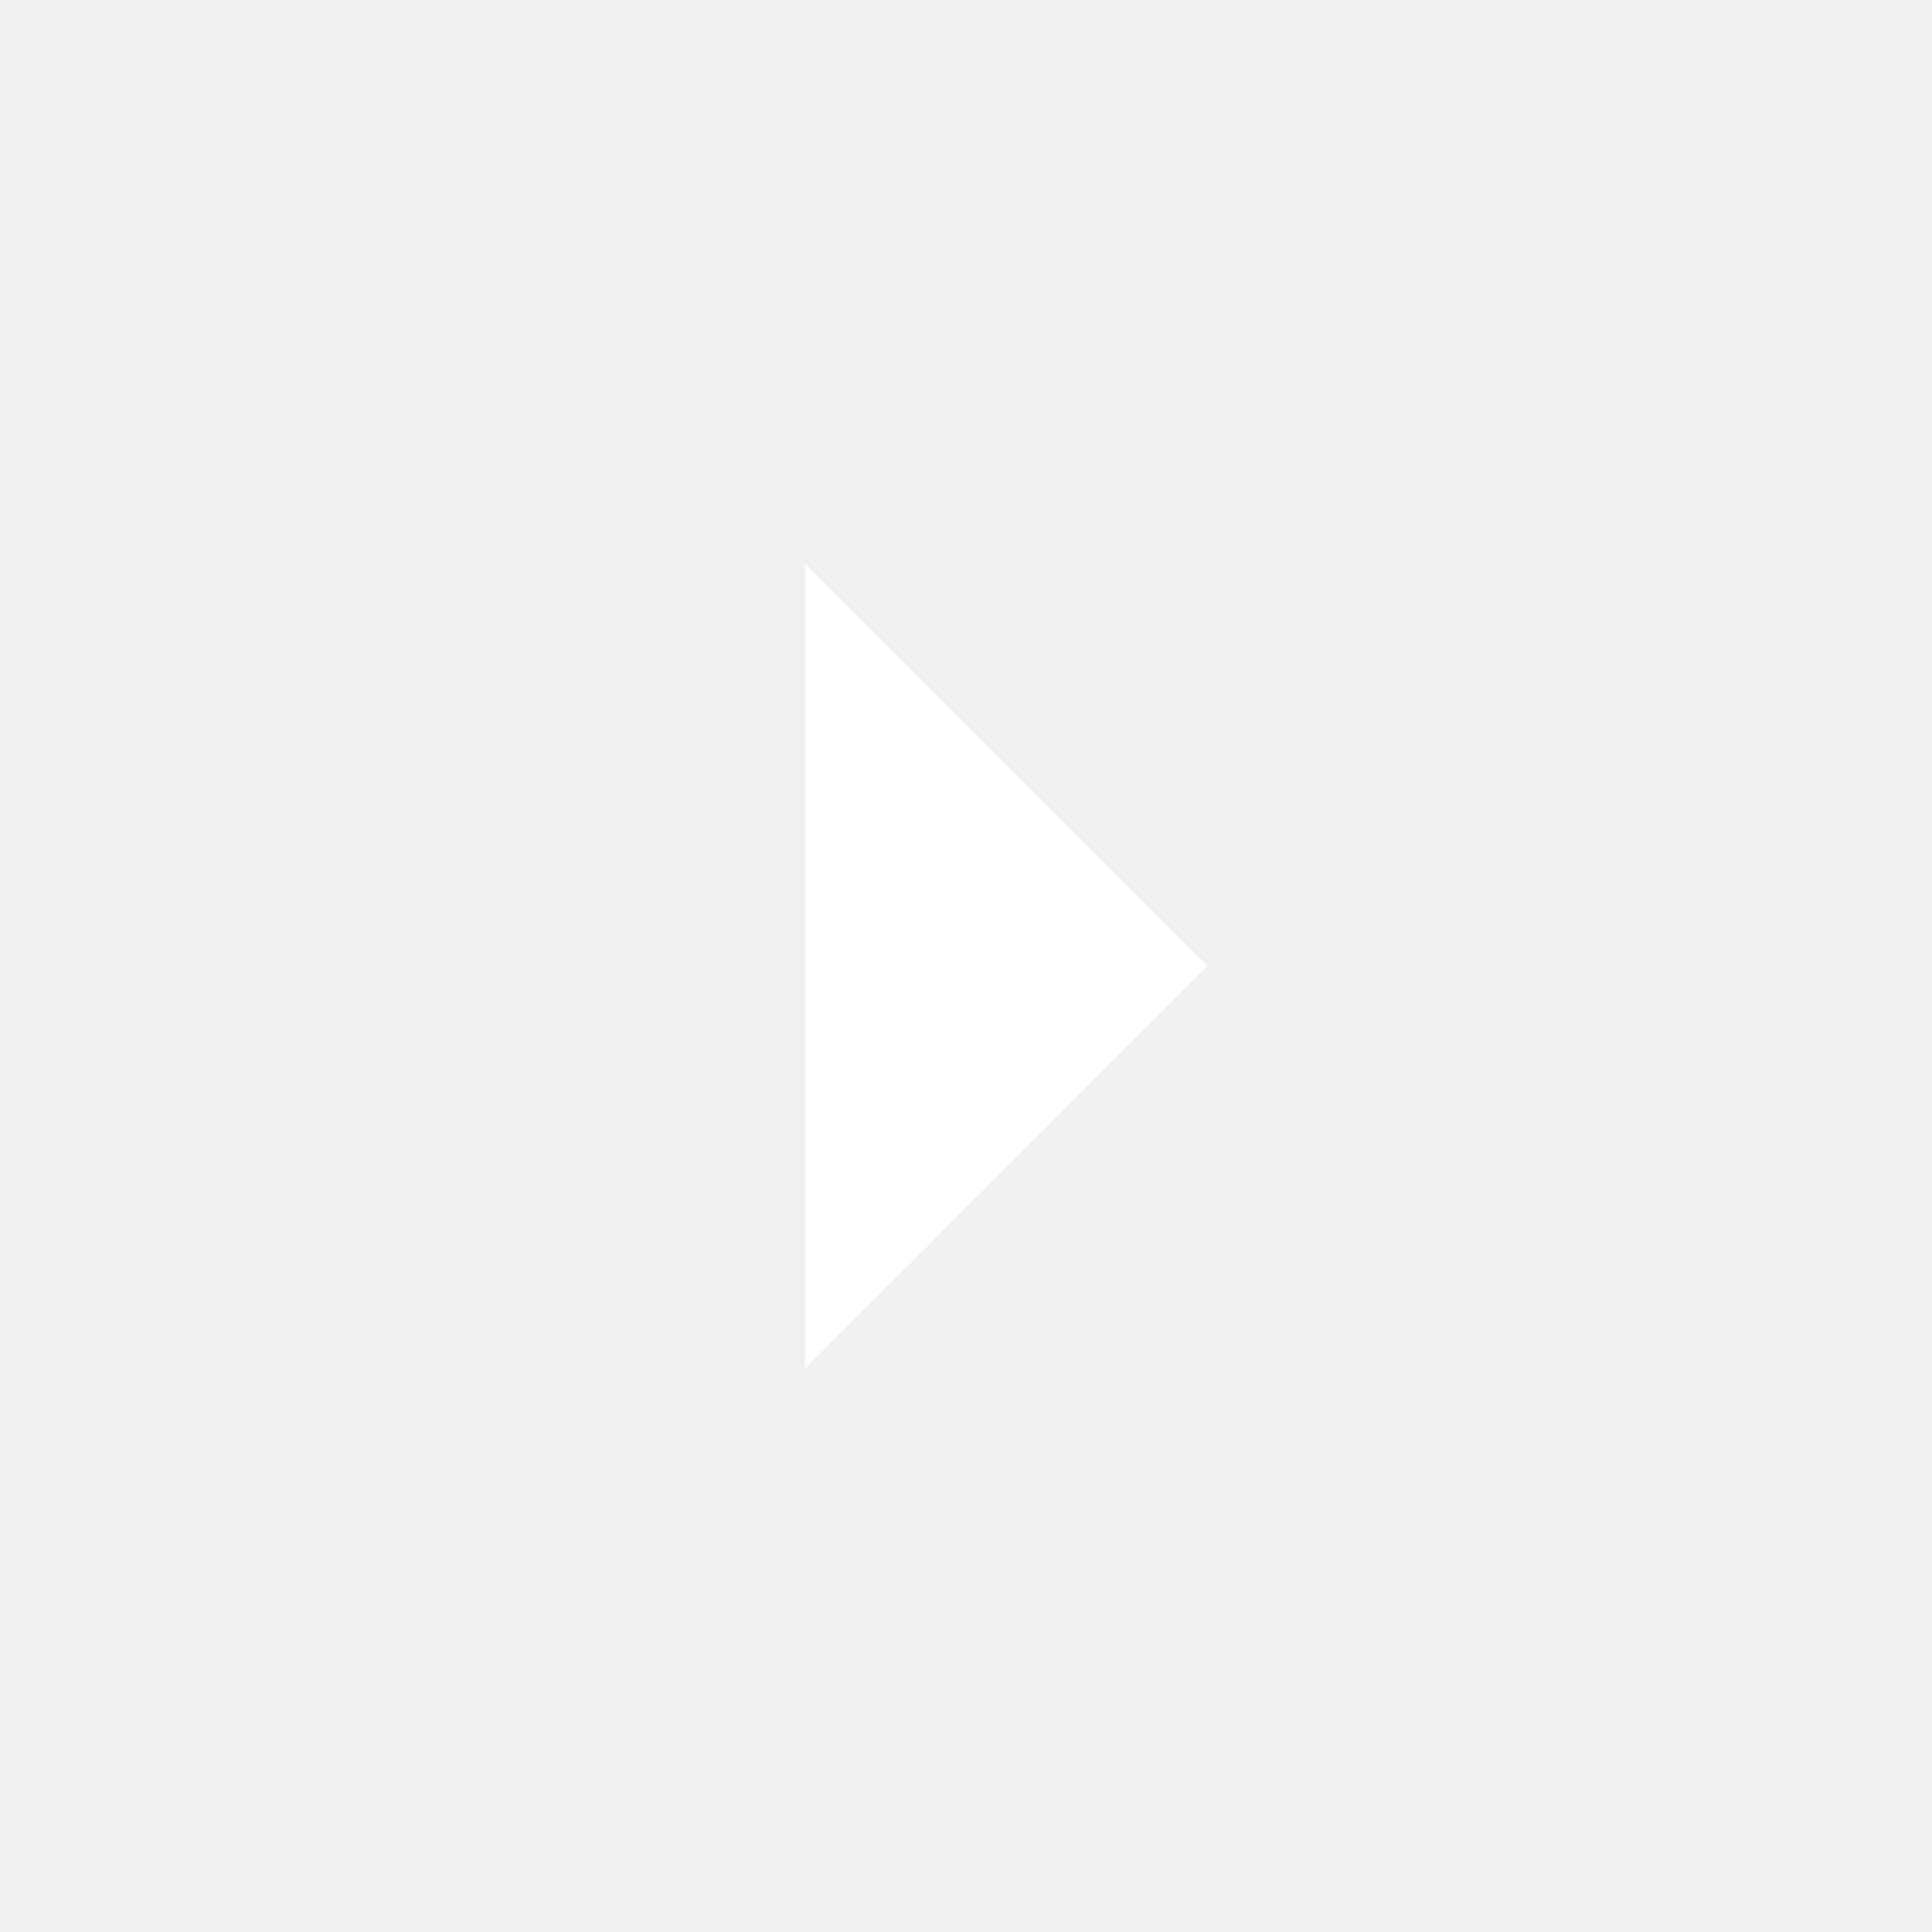
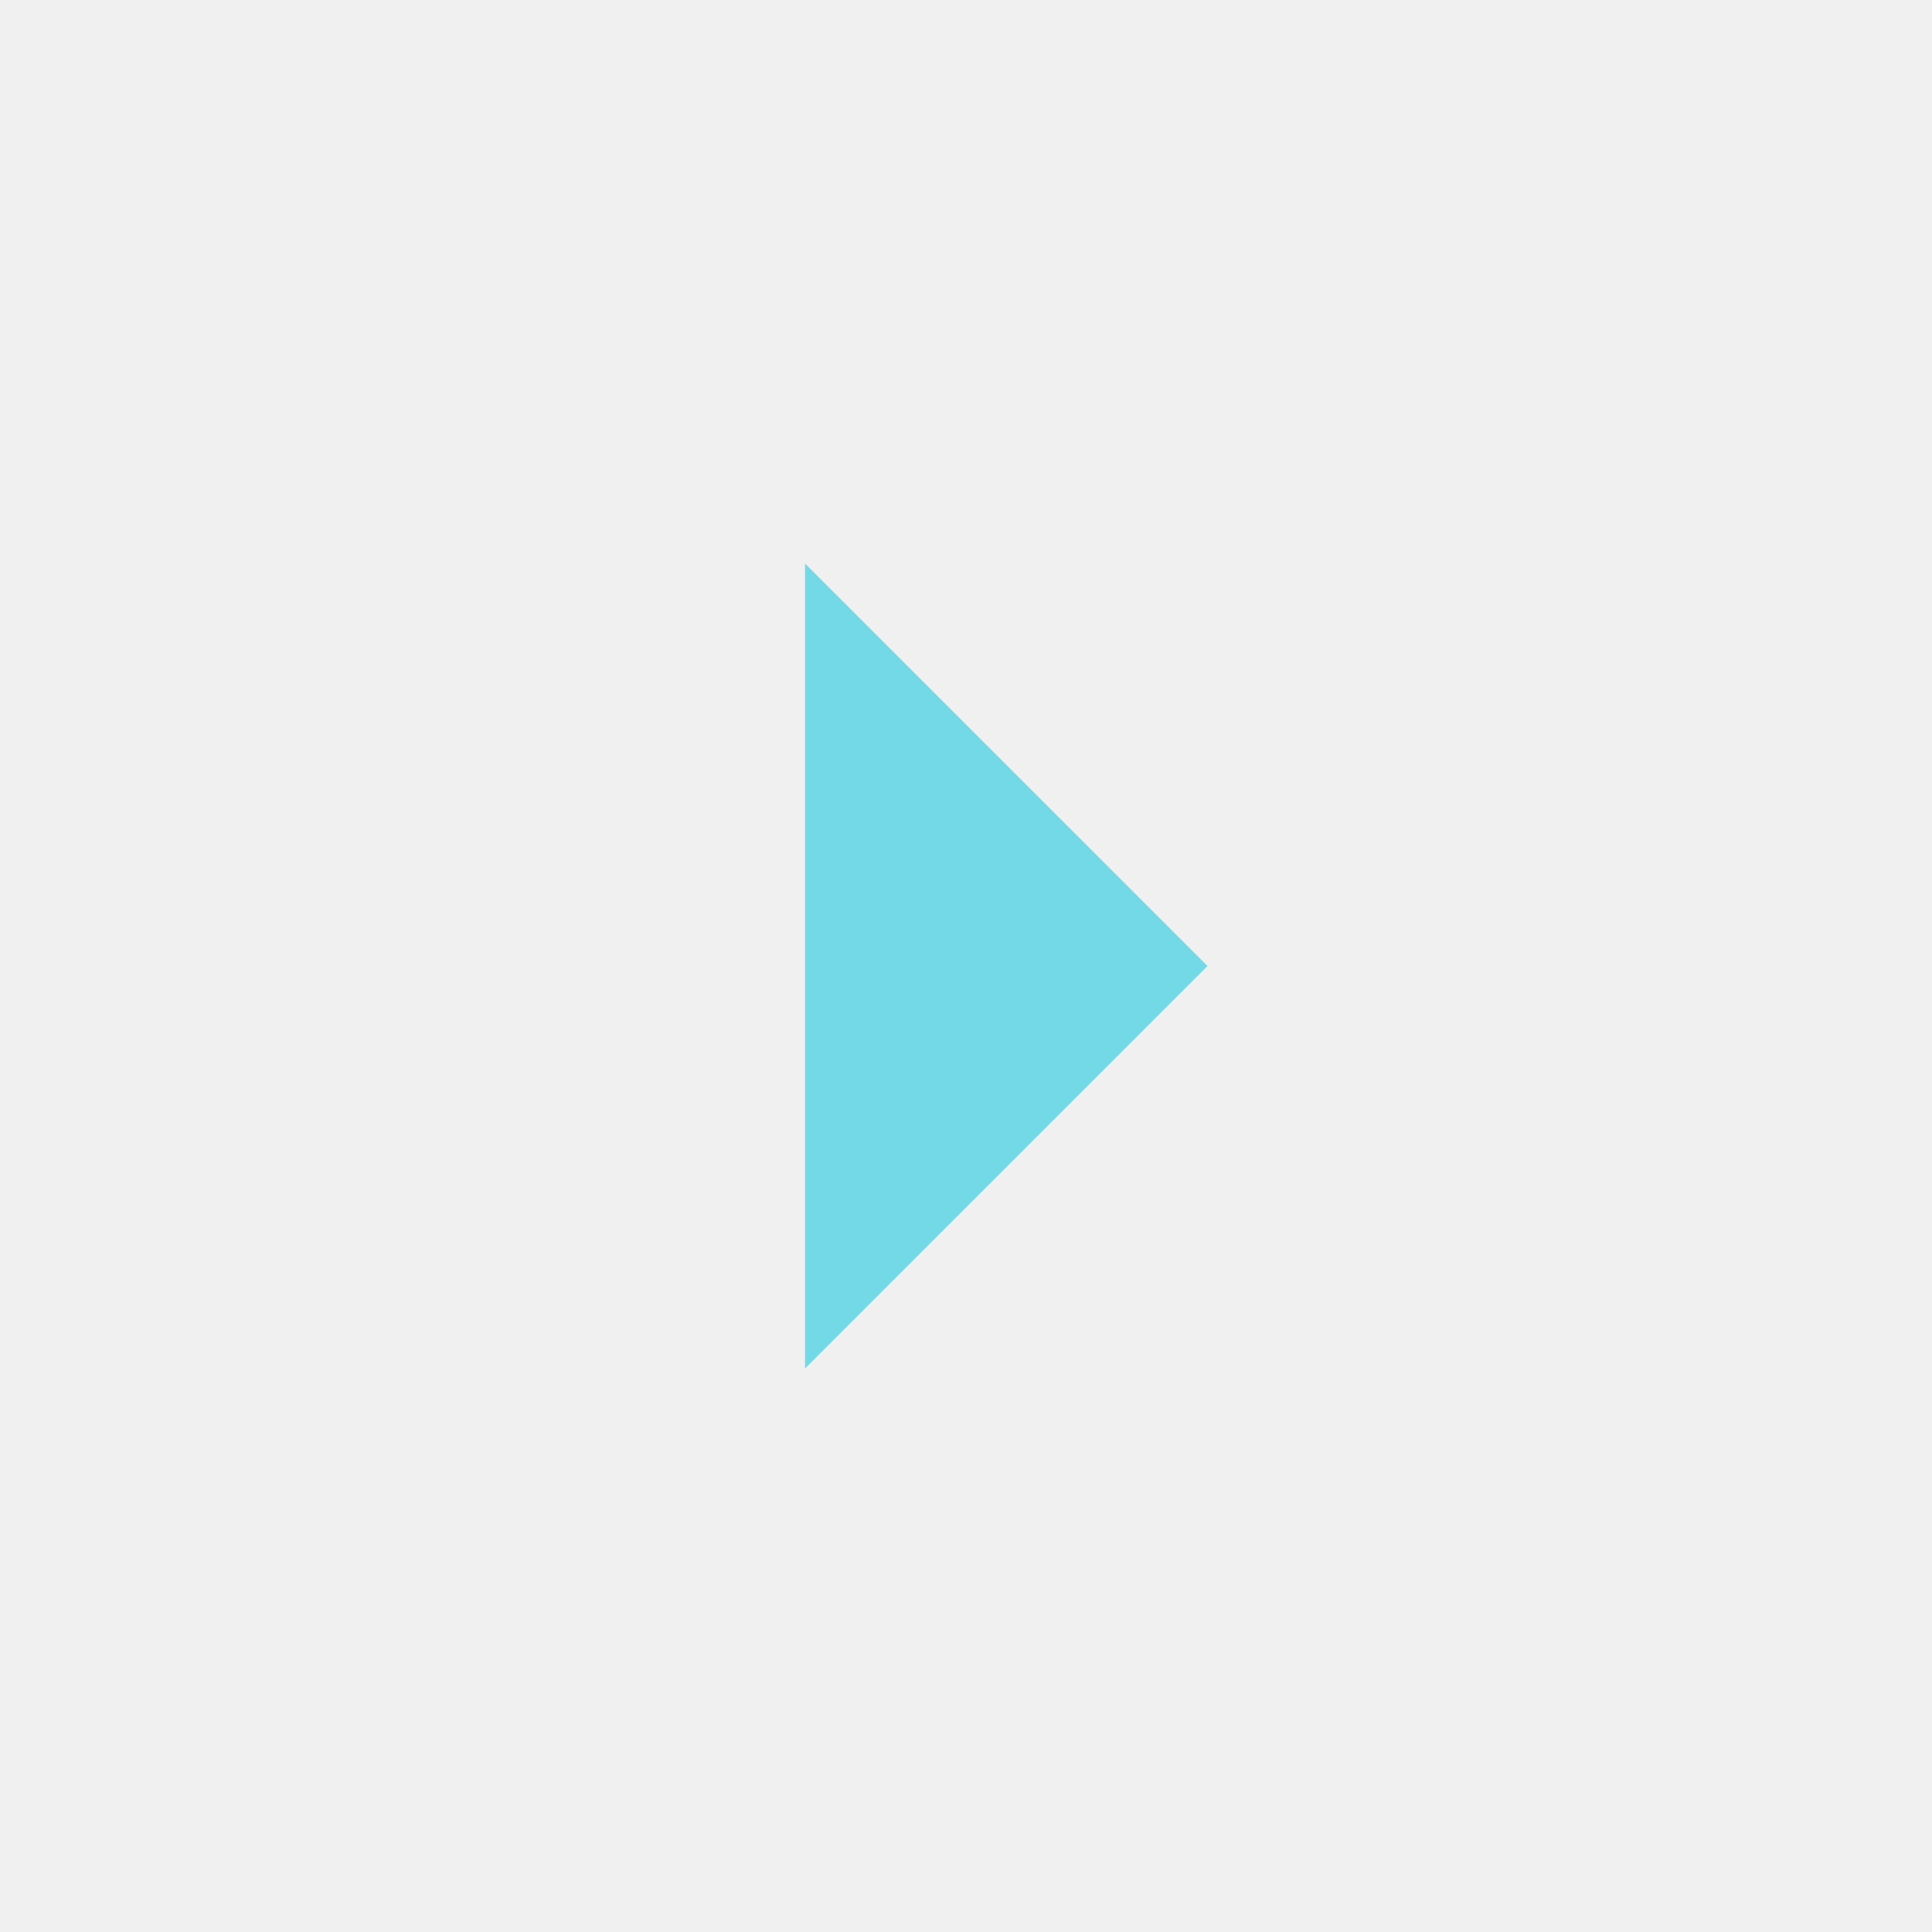
- <svg xmlns="http://www.w3.org/2000/svg" height="24px" viewBox="0 -960 960 960" width="24px" fill="#ffffff">
+ <svg xmlns="http://www.w3.org/2000/svg" height="24px" viewBox="0 -960 960 960" width="24px" fill="#74D9E7">
  <path d="M400-280v-400l200 200-200 200Z" />
</svg>
